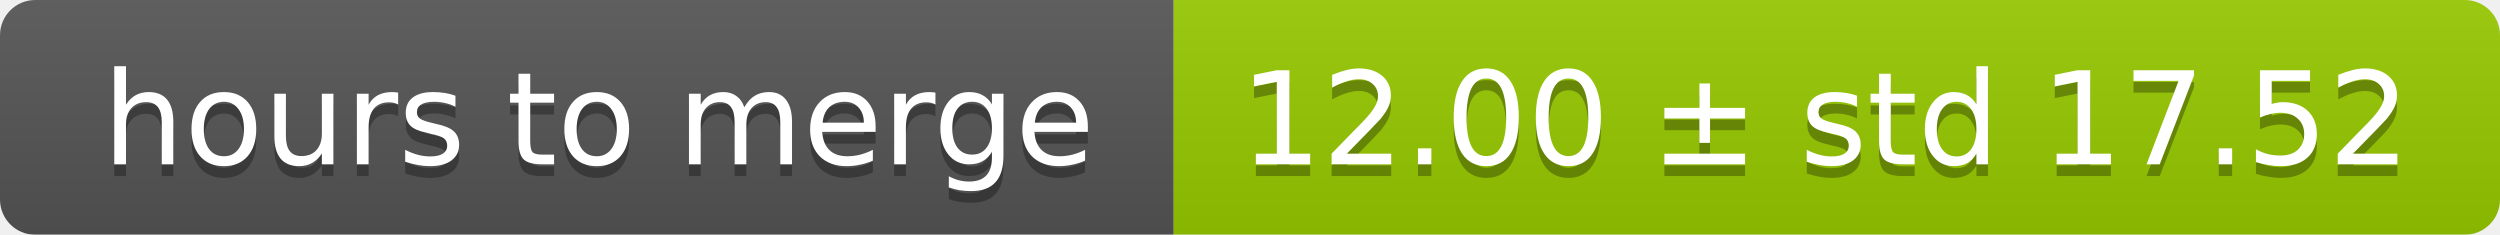
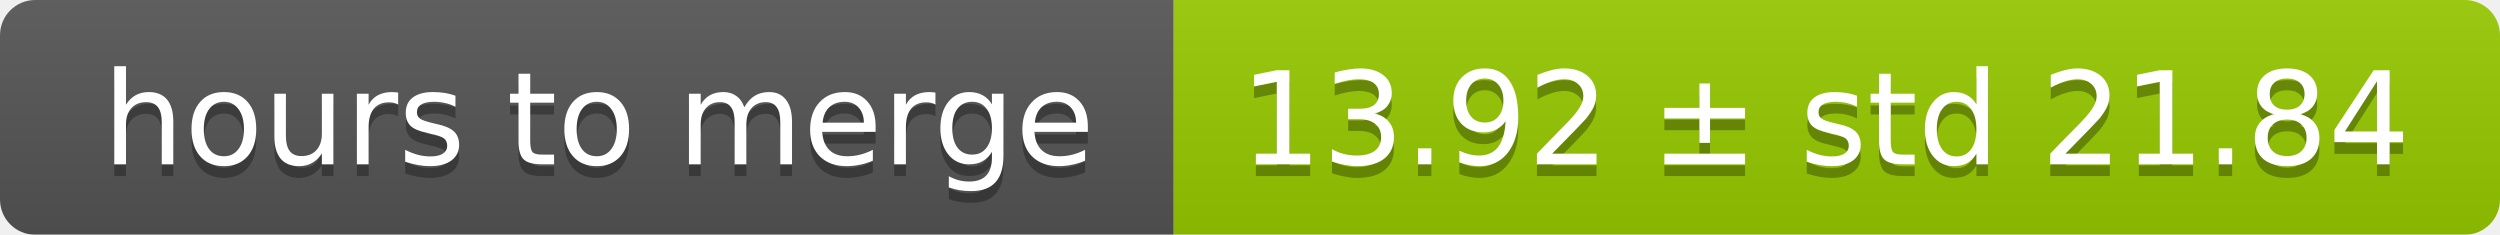
<svg xmlns="http://www.w3.org/2000/svg" width="213" height="20">
  <linearGradient id="smooth" x2="0" y2="100%">
    <stop offset="0" stop-color="#bbb" stop-opacity=".1" />
    <stop offset="1" stop-opacity=".1" />
  </linearGradient>
  <mask id="round">
    <rect width="213" height="20" rx="3" fill="#fff" />
  </mask>
  <g mask="url(#round)">
    <rect width="100" height="20" fill="#555" />
    <rect x="100" width="113" height="20" fill="#97ca00" />
    <rect width="213" height="20" fill="url(#smooth)" />
  </g>
  <g fill="#fff" text-anchor="middle" font-family="DejaVu Sans,Verdana,Geneva,sans-serif" font-size="11">
    <text x="51" y="15" fill="#010101" fill-opacity=".3">hours to merge</text>
    <text x="51" y="14">hours to merge</text>
-     <text x="155.5" y="15" fill="#010101" fill-opacity=".3">12.00 ± std 17.52</text>
-     <text x="155.5" y="14">12.00 ± std 17.52</text>
+     <text x="155.5" y="15" fill="#010101" fill-opacity=".3">13.92 ± std 21.84</text>
+     <text x="155.5" y="14">13.92 ± std 21.84</text>
  </g>
</svg>
